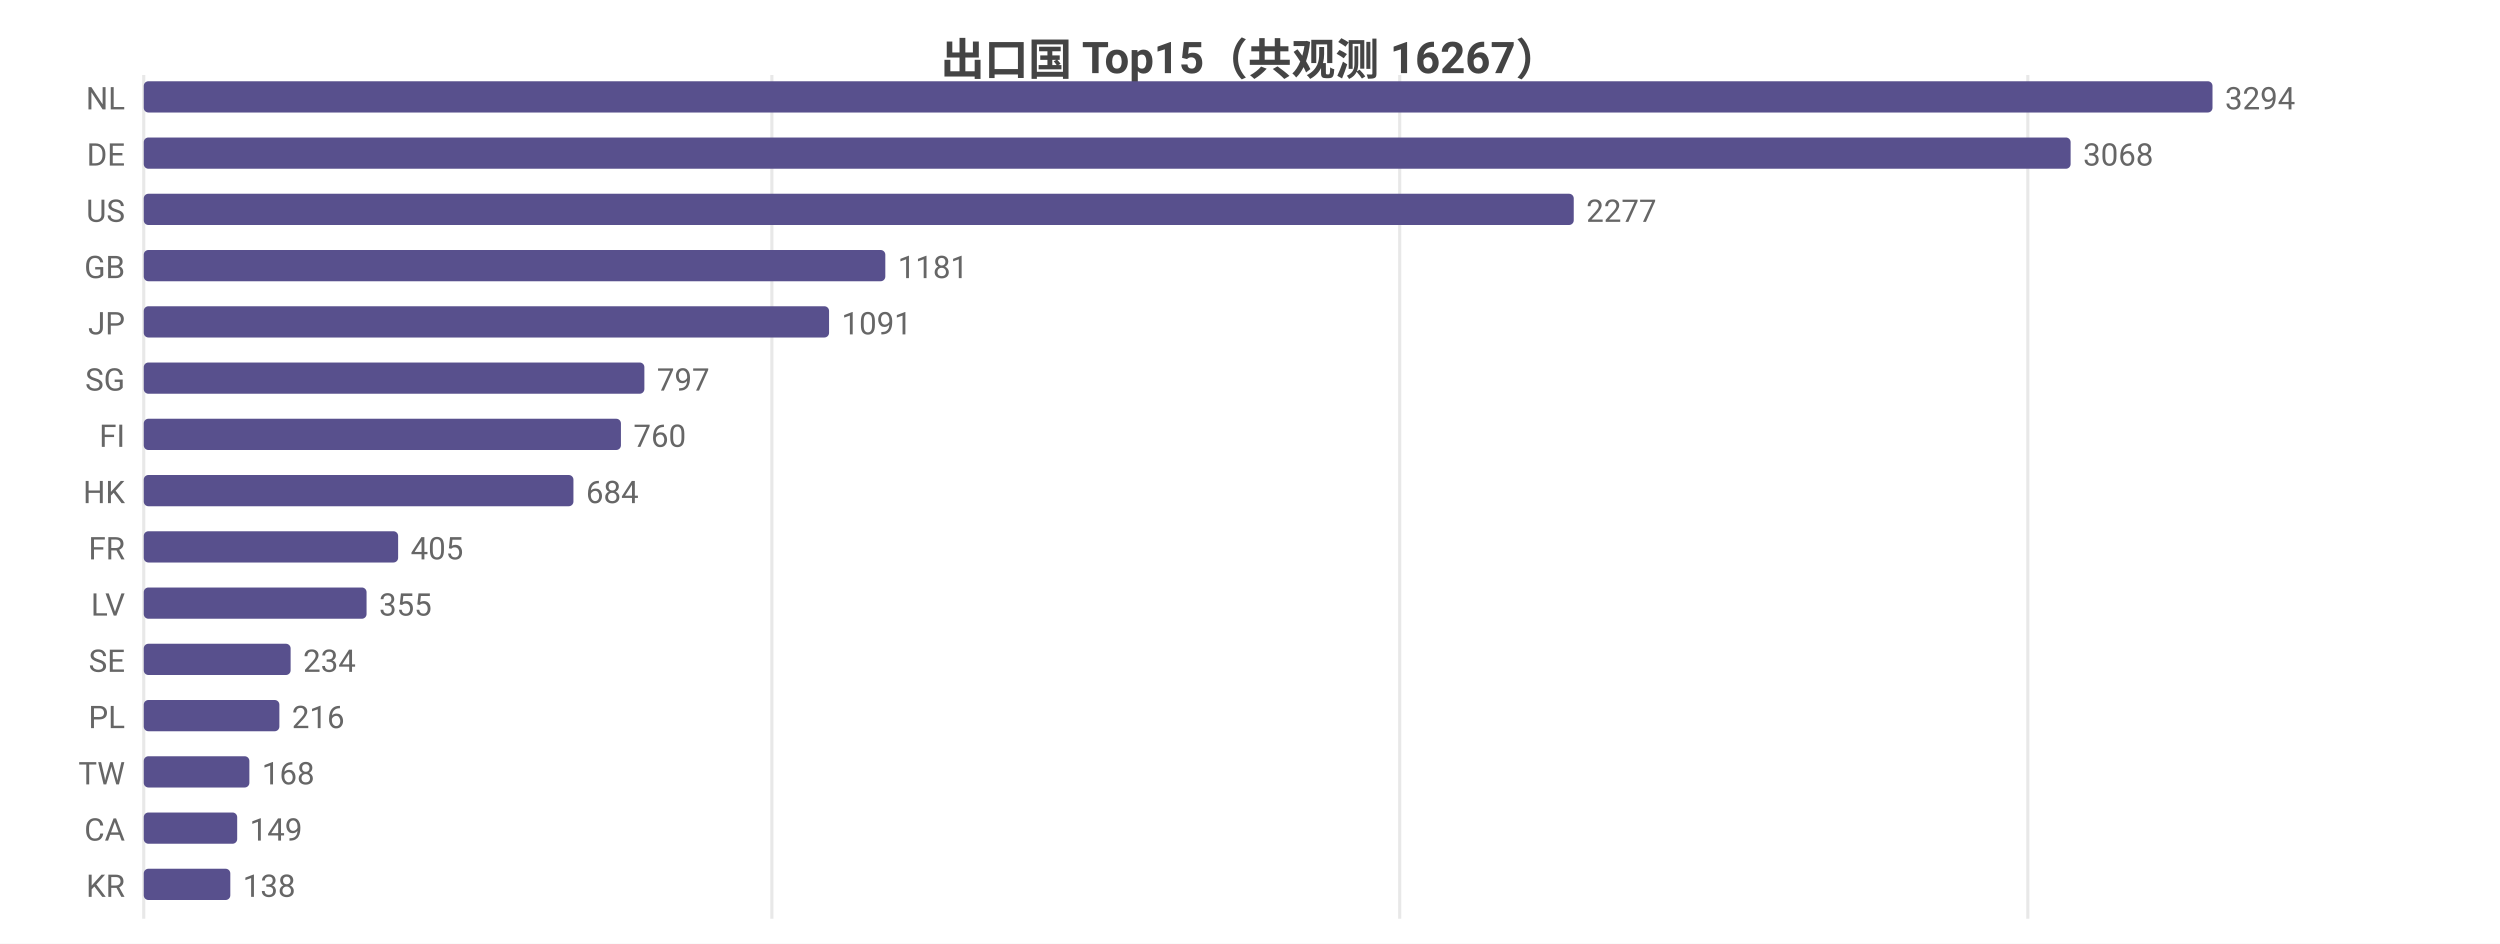
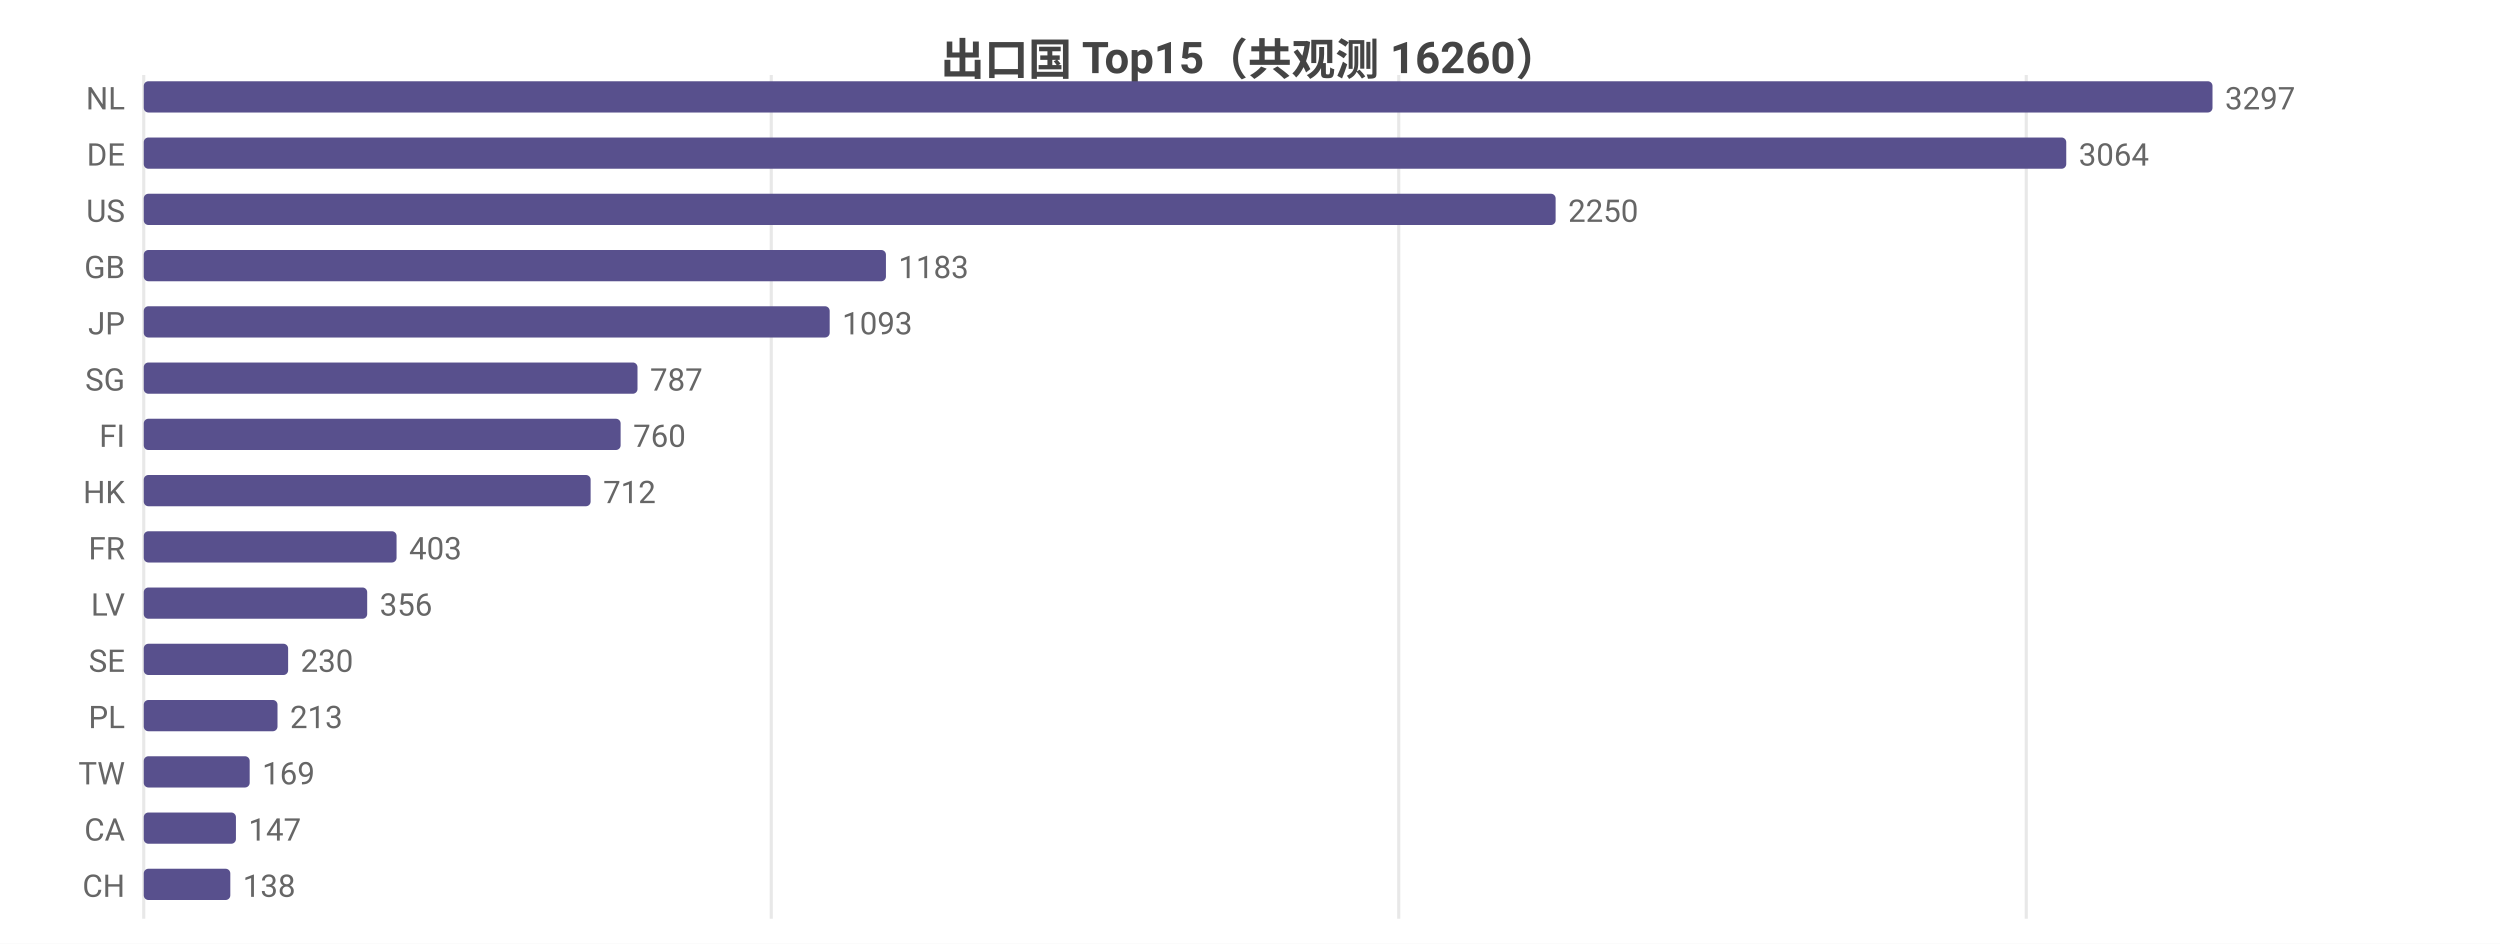
<svg xmlns="http://www.w3.org/2000/svg" width="800" height="302" viewBox="0 0 800 302">
  <rect width="800" height="302" fill="#ffffff" />
  <style>text{font-family:system-ui,-apple-system,'Segoe UI',Roboto,'PingFang SC','Microsoft YaHei','Noto Sans CJK SC',sans-serif}.g{stroke:#e8e8e8;stroke-width:1}.a{stroke:#999;stroke-width:1}.t{font-size:10px;fill:#666}.m{font-size:10px;text-anchor:middle;fill:#666}.e{font-size:10px;text-anchor:end;fill:#666}.l{font-size:11px;fill:#333}.tt{font-size:14px;font-weight:600;text-anchor:middle;fill:#444}.em{font-size:13px;text-anchor:middle;fill:#999}</style>
-   <text class="tt" x="400.0" y="24">出口国 Top15（共观测 16267）</text>
+   <text class="tt" x="400.0" y="24">出口国 Top15（共观测 16260）</text>
  <line class="g" x1="46" y1="24" x2="46" y2="294" />
-   <line class="g" x1="247.0" y1="24" x2="247.0" y2="294" />
-   <line class="g" x1="447.9" y1="24" x2="447.9" y2="294" />
-   <line class="g" x1="648.9" y1="24" x2="648.9" y2="294" />
+   <line class="g" x1="246.8" y1="24" x2="246.8" y2="294" />
+   <line class="g" x1="447.6" y1="24" x2="447.6" y2="294" />
+   <line class="g" x1="648.4" y1="24" x2="648.4" y2="294" />
  <text class="e" x="40" y="35">NL</text>
  <rect x="46" y="26" width="662" height="10" fill="#58508d" rx="1.5" />
-   <text class="t" x="712" y="35">3294</text>
+   <text class="t" x="712" y="35">3297</text>
  <text class="e" x="40" y="53">DE</text>
-   <rect x="46" y="44" width="616.6" height="10" fill="#58508d" rx="1.5" />
-   <text class="t" x="666.6" y="53">3068</text>
+   <rect x="46" y="44" width="615.2" height="10" fill="#58508d" rx="1.5" />
+   <text class="t" x="665.2" y="53">3064</text>
  <text class="e" x="40" y="71">US</text>
-   <rect x="46" y="62" width="457.6" height="10" fill="#58508d" rx="1.5" />
-   <text class="t" x="507.6" y="71">2277</text>
+   <rect x="46" y="62" width="451.8" height="10" fill="#58508d" rx="1.5" />
+   <text class="t" x="501.8" y="71">2250</text>
  <text class="e" x="40" y="89">GB</text>
-   <rect x="46" y="80" width="237.3" height="10" fill="#58508d" rx="1.5" />
-   <text class="t" x="287.3" y="89">1181</text>
+   <rect x="46" y="80" width="237.5" height="10" fill="#58508d" rx="1.5" />
+   <text class="t" x="287.5" y="89">1183</text>
  <text class="e" x="40" y="107">JP</text>
-   <rect x="46" y="98" width="219.3" height="10" fill="#58508d" rx="1.5" />
-   <text class="t" x="269.3" y="107">1091</text>
+   <rect x="46" y="98" width="219.5" height="10" fill="#58508d" rx="1.5" />
+   <text class="t" x="269.5" y="107">1093</text>
  <text class="e" x="40" y="125">SG</text>
-   <rect x="46" y="116" width="160.2" height="10" fill="#58508d" rx="1.5" />
-   <text class="t" x="210.2" y="125">797</text>
+   <rect x="46" y="116" width="158.0" height="10" fill="#58508d" rx="1.5" />
+   <text class="t" x="208.0" y="125">787</text>
  <text class="e" x="40" y="143">FI</text>
-   <rect x="46" y="134" width="152.7" height="10" fill="#58508d" rx="1.5" />
-   <text class="t" x="202.7" y="143">760</text>
+   <rect x="46" y="134" width="152.6" height="10" fill="#58508d" rx="1.5" />
+   <text class="t" x="202.6" y="143">760</text>
  <text class="e" x="40" y="161">HK</text>
-   <rect x="46" y="152" width="137.5" height="10" fill="#58508d" rx="1.5" />
-   <text class="t" x="187.5" y="161">684</text>
+   <rect x="46" y="152" width="143.0" height="10" fill="#58508d" rx="1.5" />
+   <text class="t" x="193.0" y="161">712</text>
  <text class="e" x="40" y="179">FR</text>
-   <rect x="46" y="170" width="81.4" height="10" fill="#58508d" rx="1.5" />
-   <text class="t" x="131.4" y="179">405</text>
+   <rect x="46" y="170" width="80.9" height="10" fill="#58508d" rx="1.5" />
+   <text class="t" x="130.9" y="179">403</text>
  <text class="e" x="40" y="197">LV</text>
-   <rect x="46" y="188" width="71.3" height="10" fill="#58508d" rx="1.5" />
-   <text class="t" x="121.3" y="197">355</text>
+   <rect x="46" y="188" width="71.5" height="10" fill="#58508d" rx="1.5" />
+   <text class="t" x="121.5" y="197">356</text>
  <text class="e" x="40" y="215">SE</text>
-   <rect x="46" y="206" width="47.0" height="10" fill="#58508d" rx="1.5" />
-   <text class="t" x="97.0" y="215">234</text>
+   <rect x="46" y="206" width="46.2" height="10" fill="#58508d" rx="1.5" />
+   <text class="t" x="96.2" y="215">230</text>
  <text class="e" x="40" y="233">PL</text>
-   <rect x="46" y="224" width="43.4" height="10" fill="#58508d" rx="1.5" />
-   <text class="t" x="93.4" y="233">216</text>
+   <rect x="46" y="224" width="42.8" height="10" fill="#58508d" rx="1.5" />
+   <text class="t" x="92.8" y="233">213</text>
  <text class="e" x="40" y="251">TW</text>
-   <rect x="46" y="242" width="33.8" height="10" fill="#58508d" rx="1.5" />
-   <text class="t" x="83.8" y="251">168</text>
+   <rect x="46" y="242" width="33.9" height="10" fill="#58508d" rx="1.5" />
+   <text class="t" x="83.9" y="251">169</text>
  <text class="e" x="40" y="269">CA</text>
-   <rect x="46" y="260" width="29.9" height="10" fill="#58508d" rx="1.5" />
-   <text class="t" x="79.9" y="269">149</text>
-   <text class="e" x="40" y="287">KR</text>
+   <rect x="46" y="260" width="29.5" height="10" fill="#58508d" rx="1.5" />
+   <text class="t" x="79.5" y="269">147</text>
+   <text class="e" x="40" y="287">CH</text>
  <rect x="46" y="278" width="27.7" height="10" fill="#58508d" rx="1.5" />
  <text class="t" x="77.7" y="287">138</text>
</svg>
